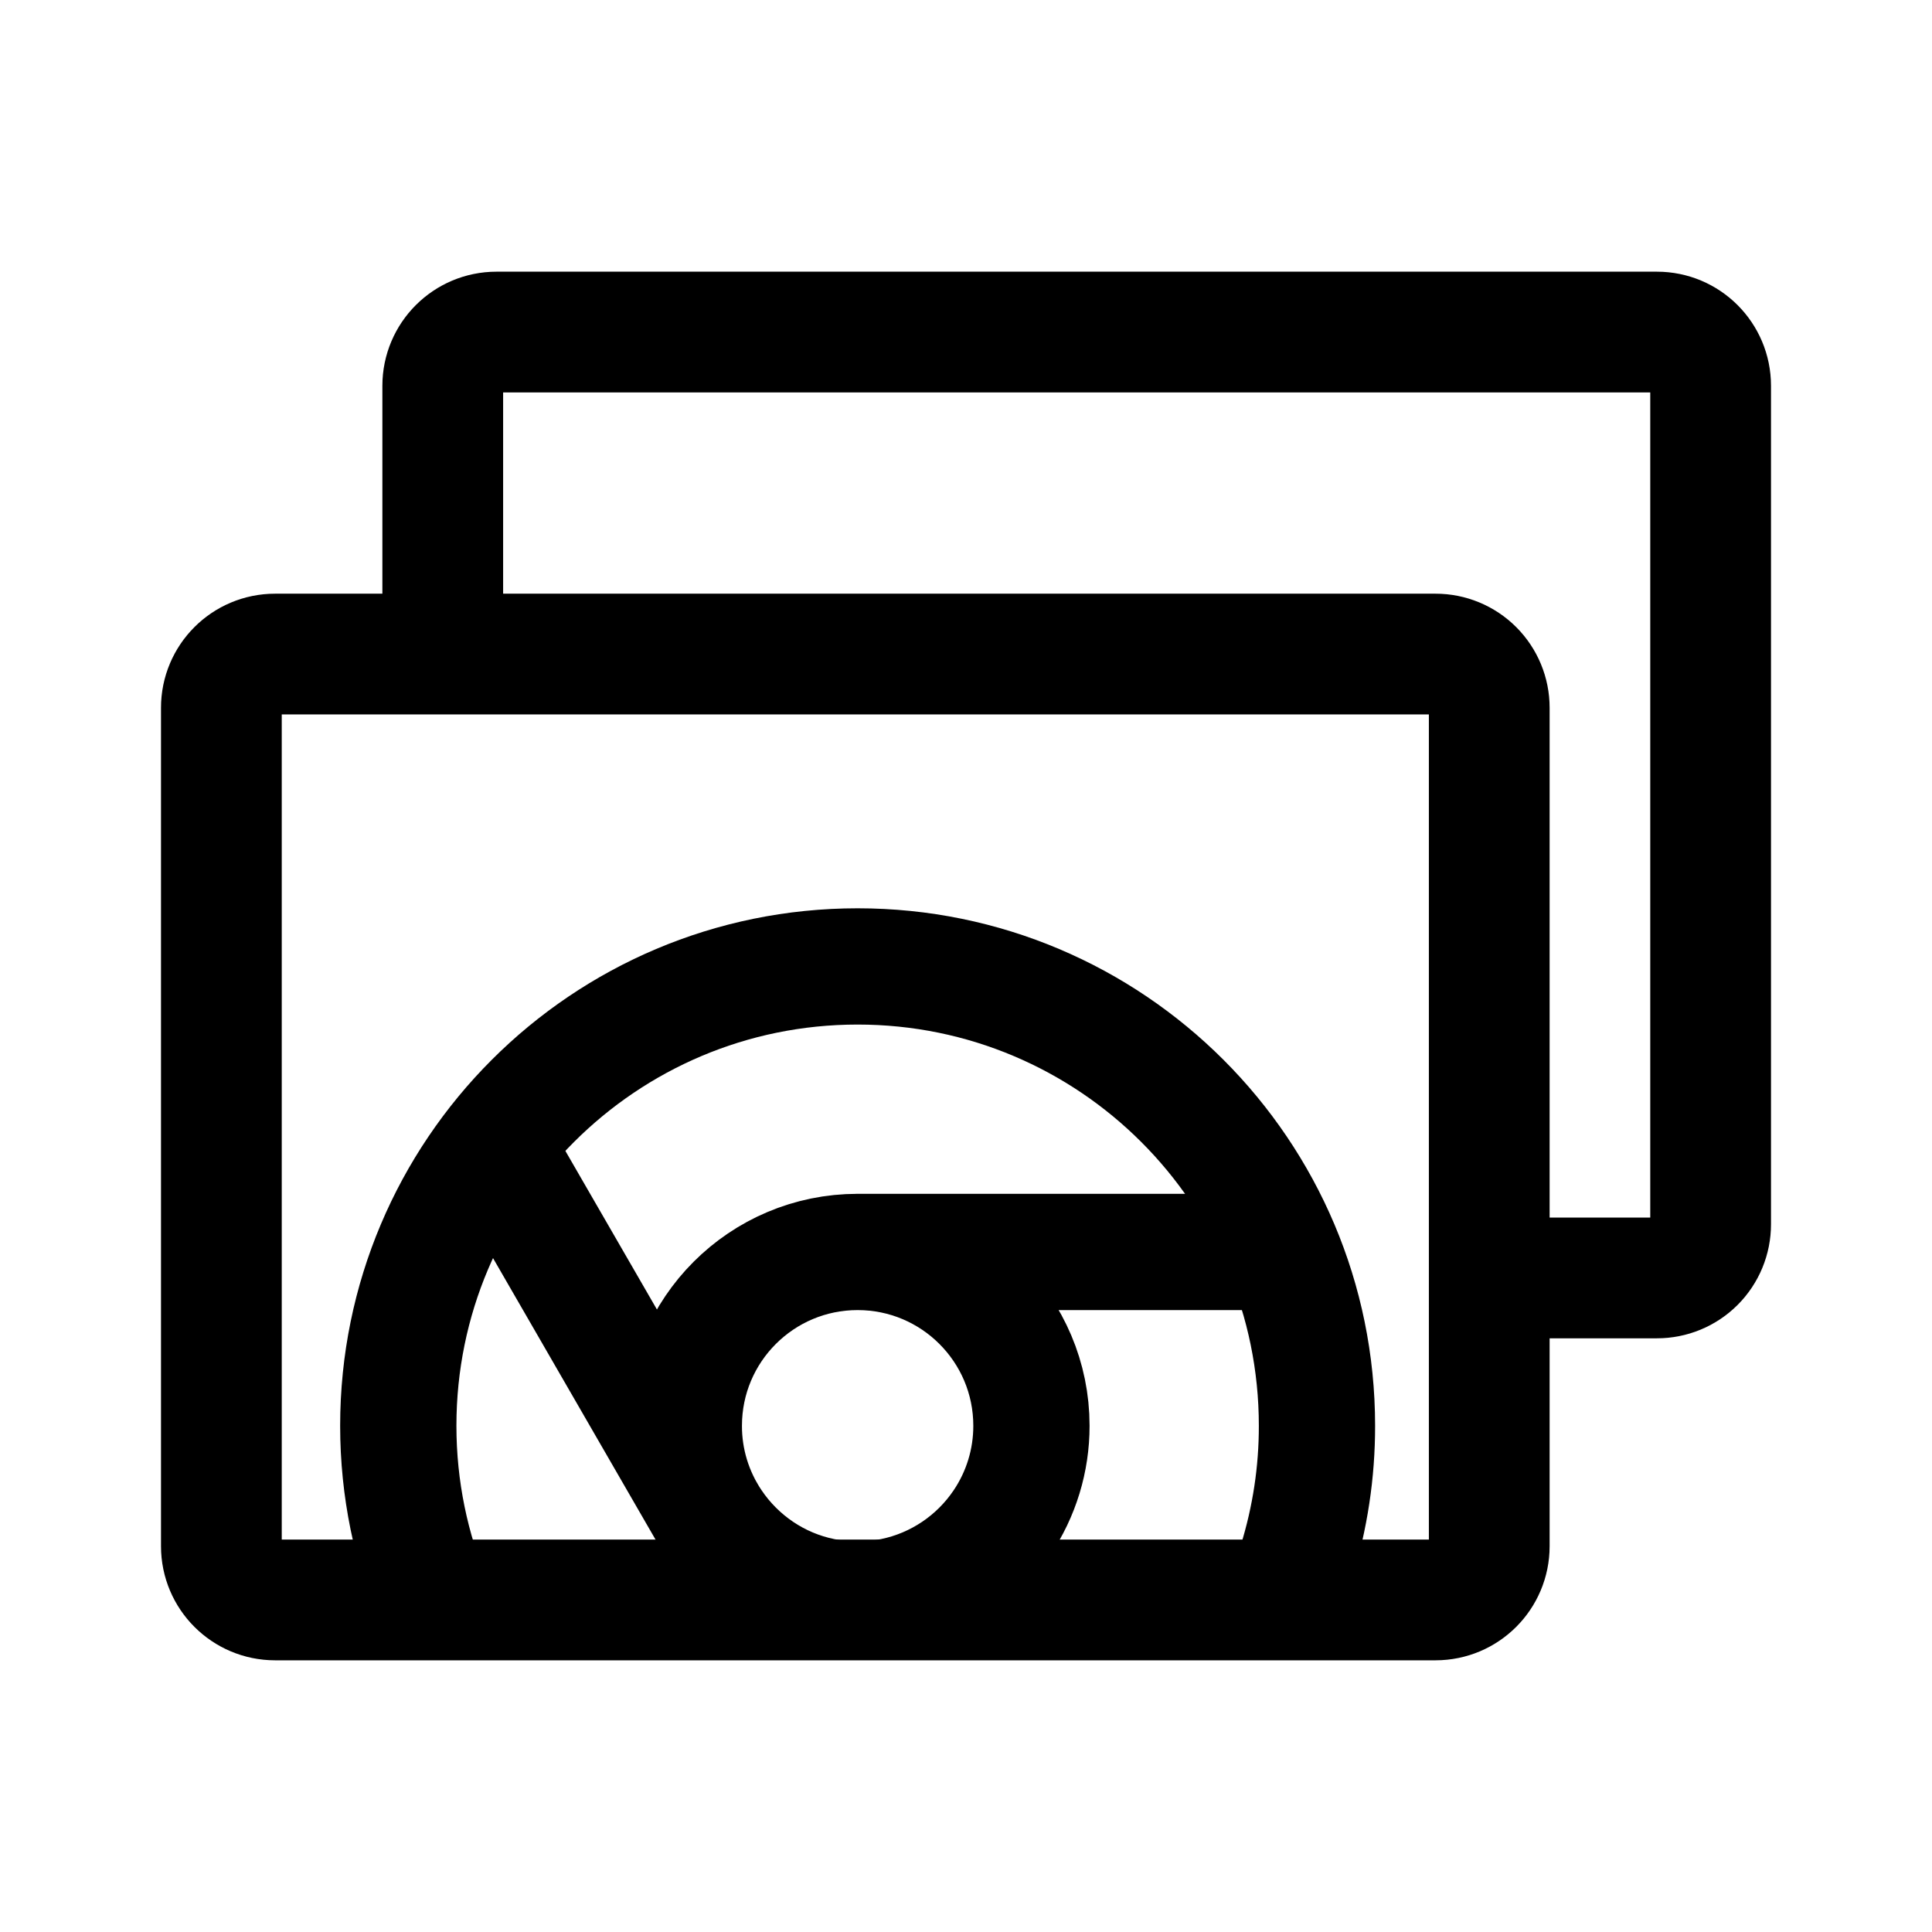
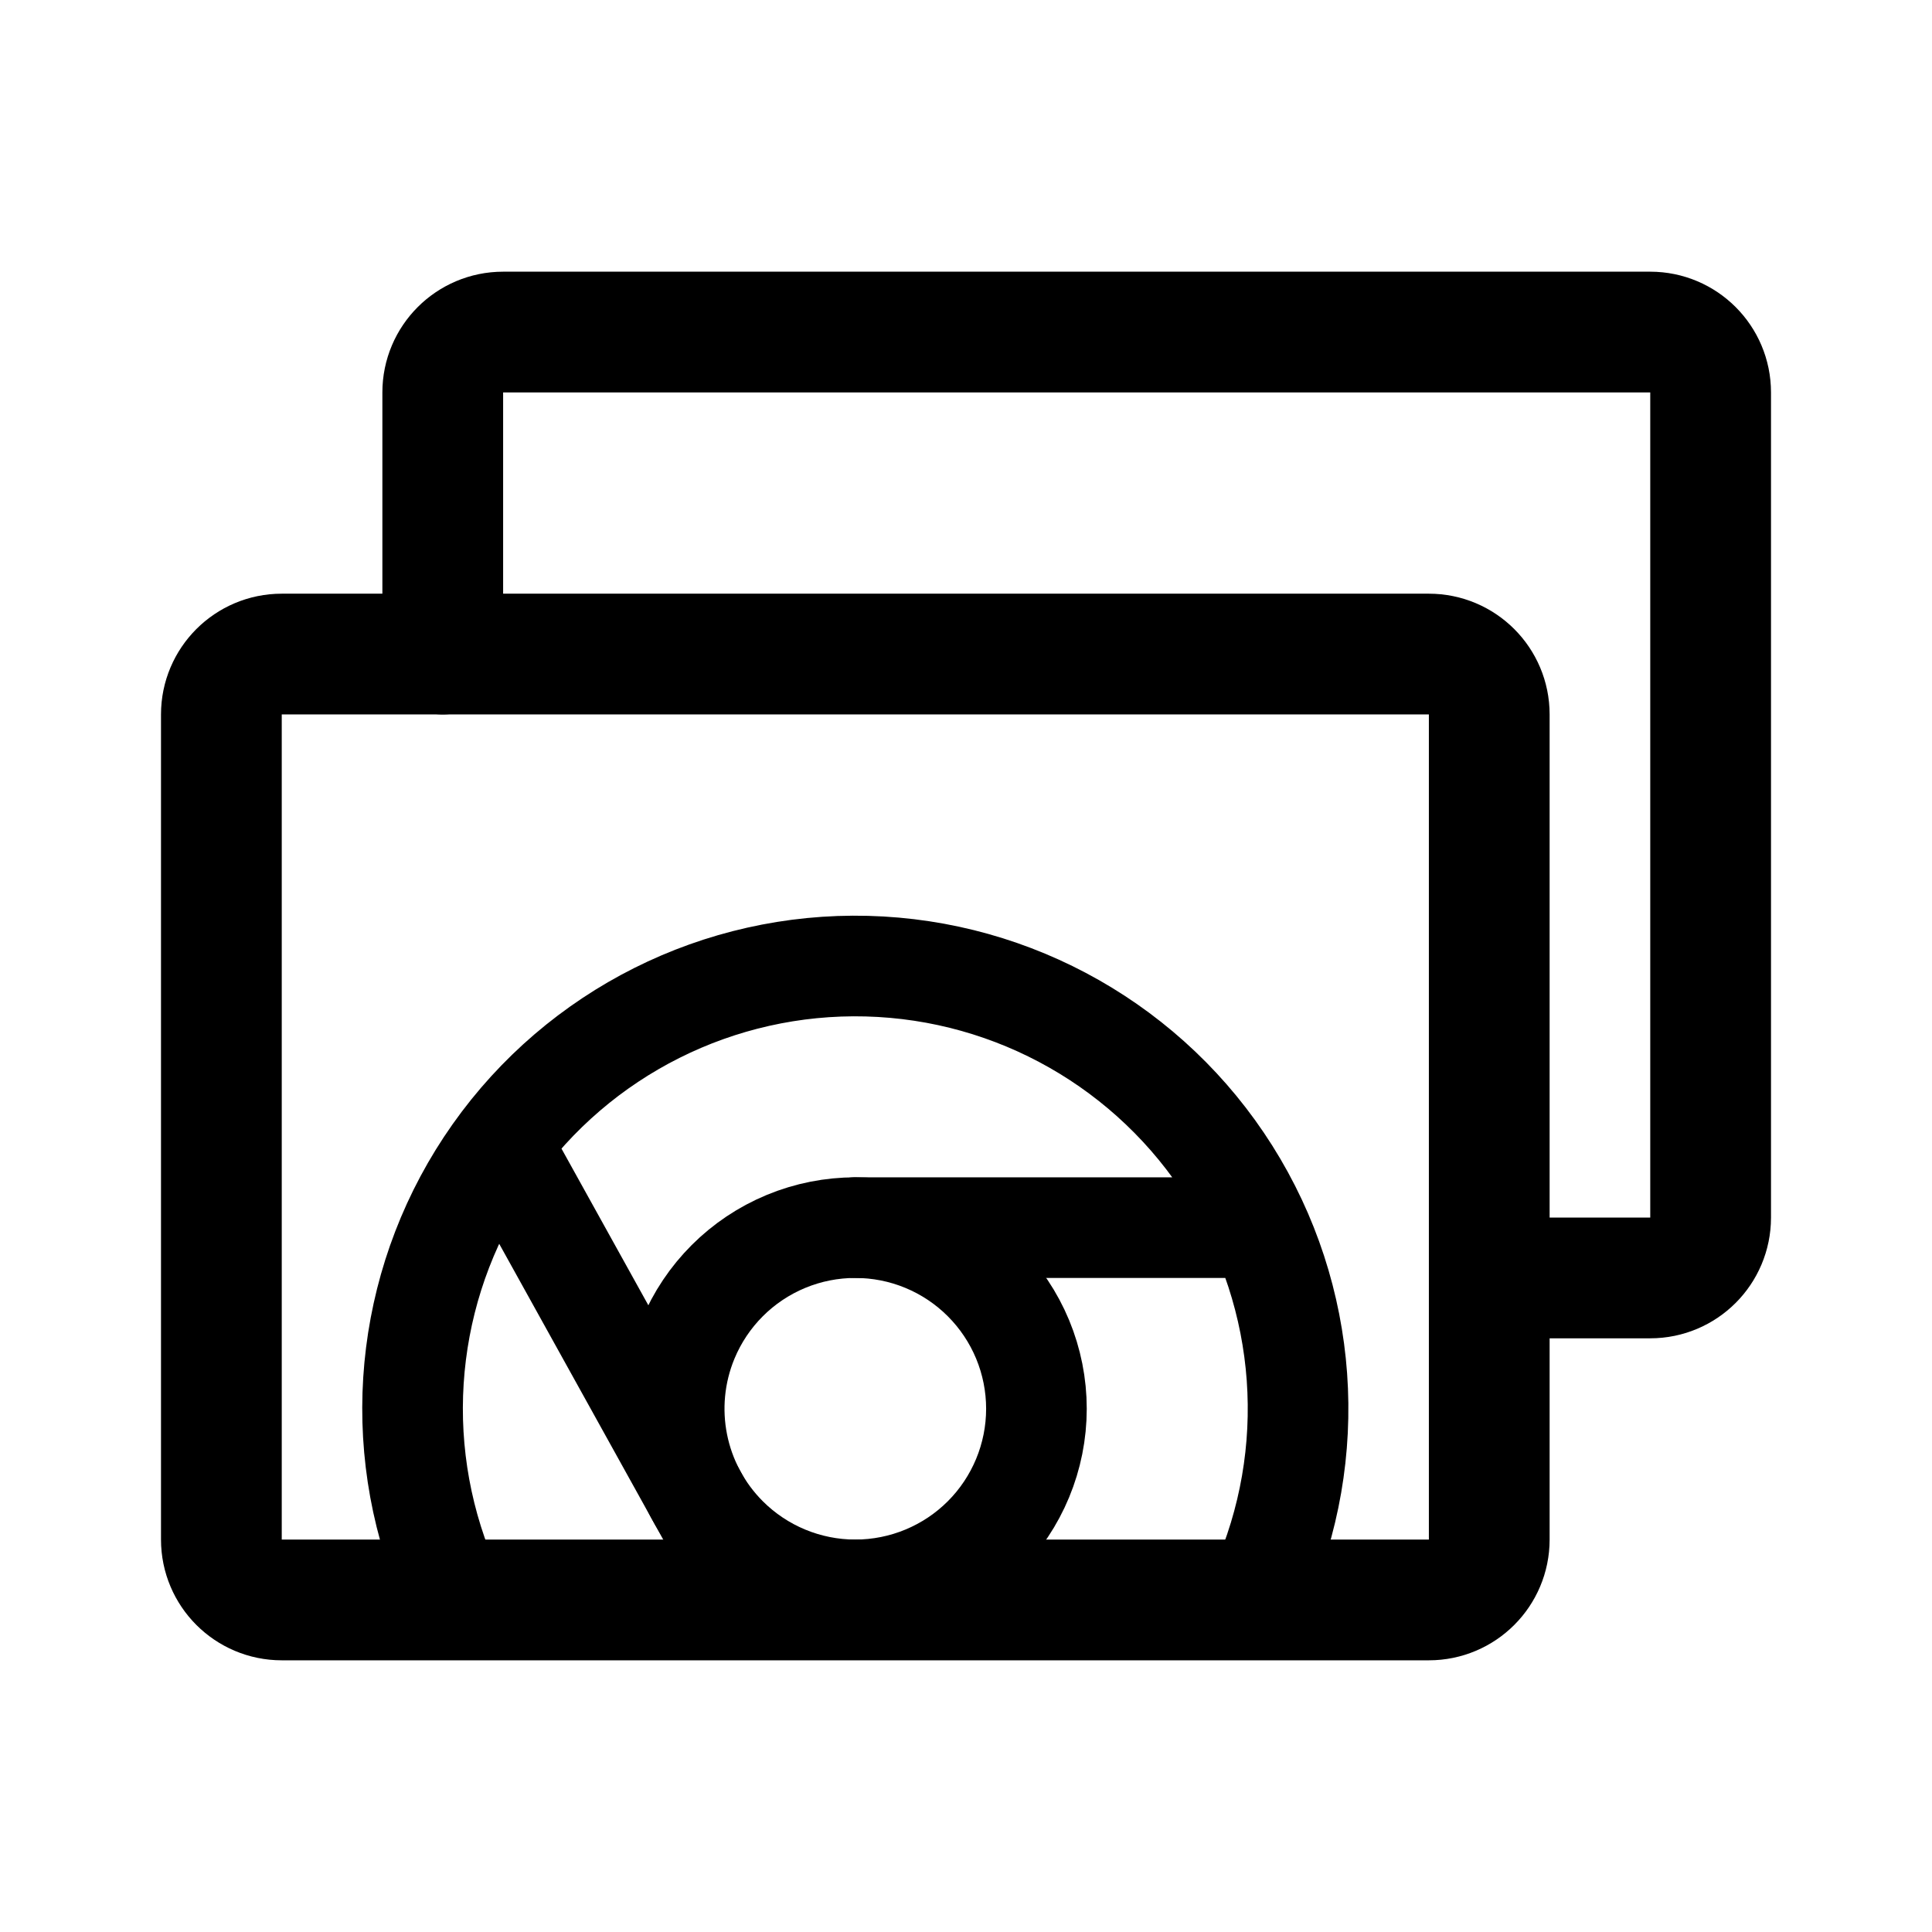
- <svg xmlns="http://www.w3.org/2000/svg" width="192" height="192" fill="none" viewBox="0 0 192 192">
-   <g stroke="#000" stroke-linecap="round" stroke-linejoin="round" stroke-width="11.554">
-     <path stroke-width="12" d="M27.339 159h115.322a5.34 5.34 0 0 0 5.339-5.341V70.341A5.337 5.337 0 0 0 142.661 65H27.339A5.338 5.338 0 0 0 22 70.34v83.319A5.342 5.342 0 0 0 27.339 159v0z" />
-     <path stroke-width="12" d="M44 62.91V38.34A5.343 5.343 0 0 1 49.339 33h115.322A5.337 5.337 0 0 1 170 38.34v83.319a5.329 5.329 0 0 1-5.339 5.341h-16.017" />
-     <path d="M128.827 155.266a45.516 45.516 0 0 0 2.052-13.575c0-25.211-20.438-45.649-45.649-45.649-25.211 0-45.649 20.438-45.649 45.649 0 1.576.08 3.133.236 4.667a45.57 45.57 0 0 0 1.817 8.908" />
-     <path d="M85.23 158.964c1.193 0 2.357-.121 3.481-.351 1.125-.23 2.21-.57 3.243-1.007a17.283 17.283 0 0 0 5.49-3.701 17.385 17.385 0 0 0 2.109-2.557 17.19 17.19 0 0 0 2.95-9.657c0-9.539-7.733-17.273-17.273-17.273s-17.272 7.734-17.272 17.273a17.145 17.145 0 0 0 2.95 9.657 17.385 17.385 0 0 0 4.665 4.666 17.14 17.14 0 0 0 6.176 2.599c1.125.23 2.289.351 3.481.351zm0-34.546h40.714m-55.672 25.909-20.357-35.259" />
-   </g>
+ <svg xmlns="http://www.w3.org/2000/svg" width="192" height="192" viewBox="0 0 192 192" fill="none">
+   <rect x="22" y="65" width="126" height="94" rx="6" stroke="#000" stroke-width="12" stroke-linecap="round" stroke-linejoin="round" />
+   <path d="M148.5 127H164a6 6 0 0 0 6-6V39a6 6 0 0 0-6-6H50a6 6 0 0 0-6 6v26" stroke="#000" stroke-width="12" stroke-linecap="round" stroke-linejoin="round" />
+   <path d="M125.196 157.896a43.993 43.993 0 0 0-2.984-41.375 43.996 43.996 0 0 0-36.06-20.506 43.999 43.999 0 0 0-42.23 59.753M85 122h38m-73-8 21 37.87" stroke="#000" stroke-width="10" stroke-linecap="round" stroke-linejoin="round" />
+   <path d="M103 140a18.01 18.01 0 0 1-5.272 12.728A18.013 18.013 0 0 1 85 158a18.01 18.01 0 0 1-12.728-5.272 18.005 18.005 0 0 1-3.902-19.616 18.005 18.005 0 0 1 9.742-9.742 18.01 18.01 0 0 1 13.776 0 18.013 18.013 0 0 1 9.742 9.742A18.01 18.01 0 0 1 103 140h0Z" stroke="#000" stroke-width="10" stroke-linecap="round" stroke-linejoin="round" />
</svg>
